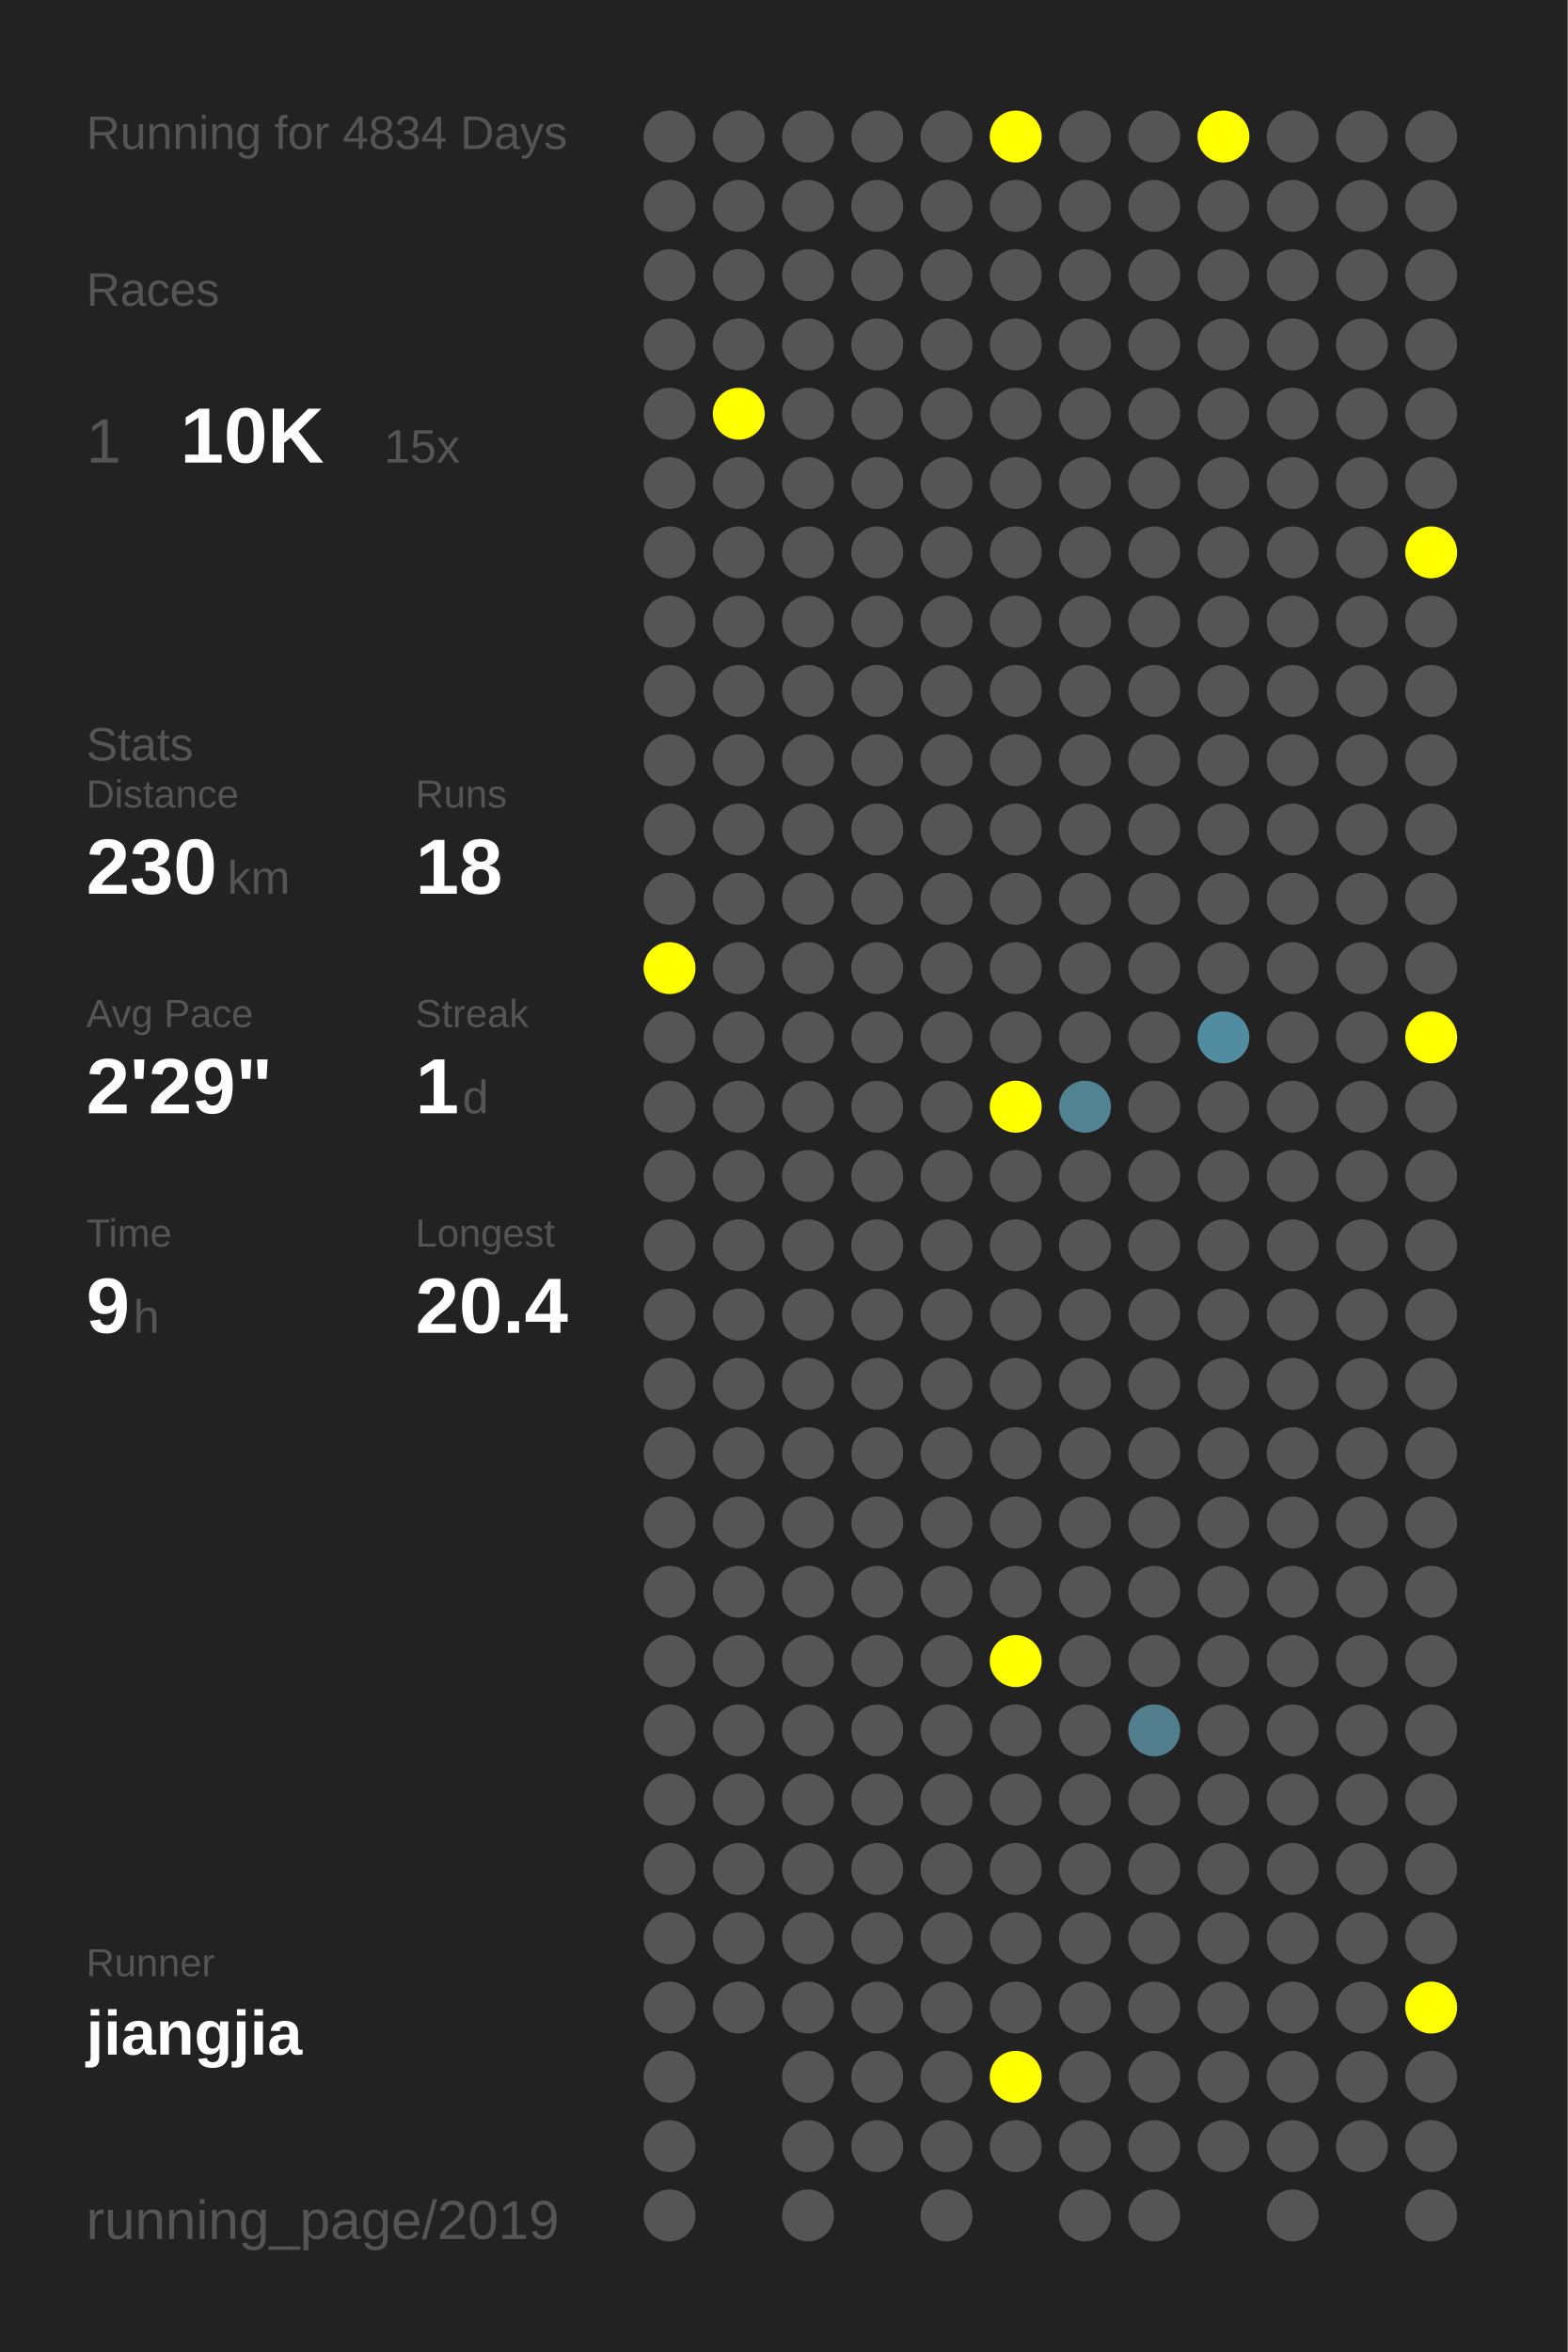
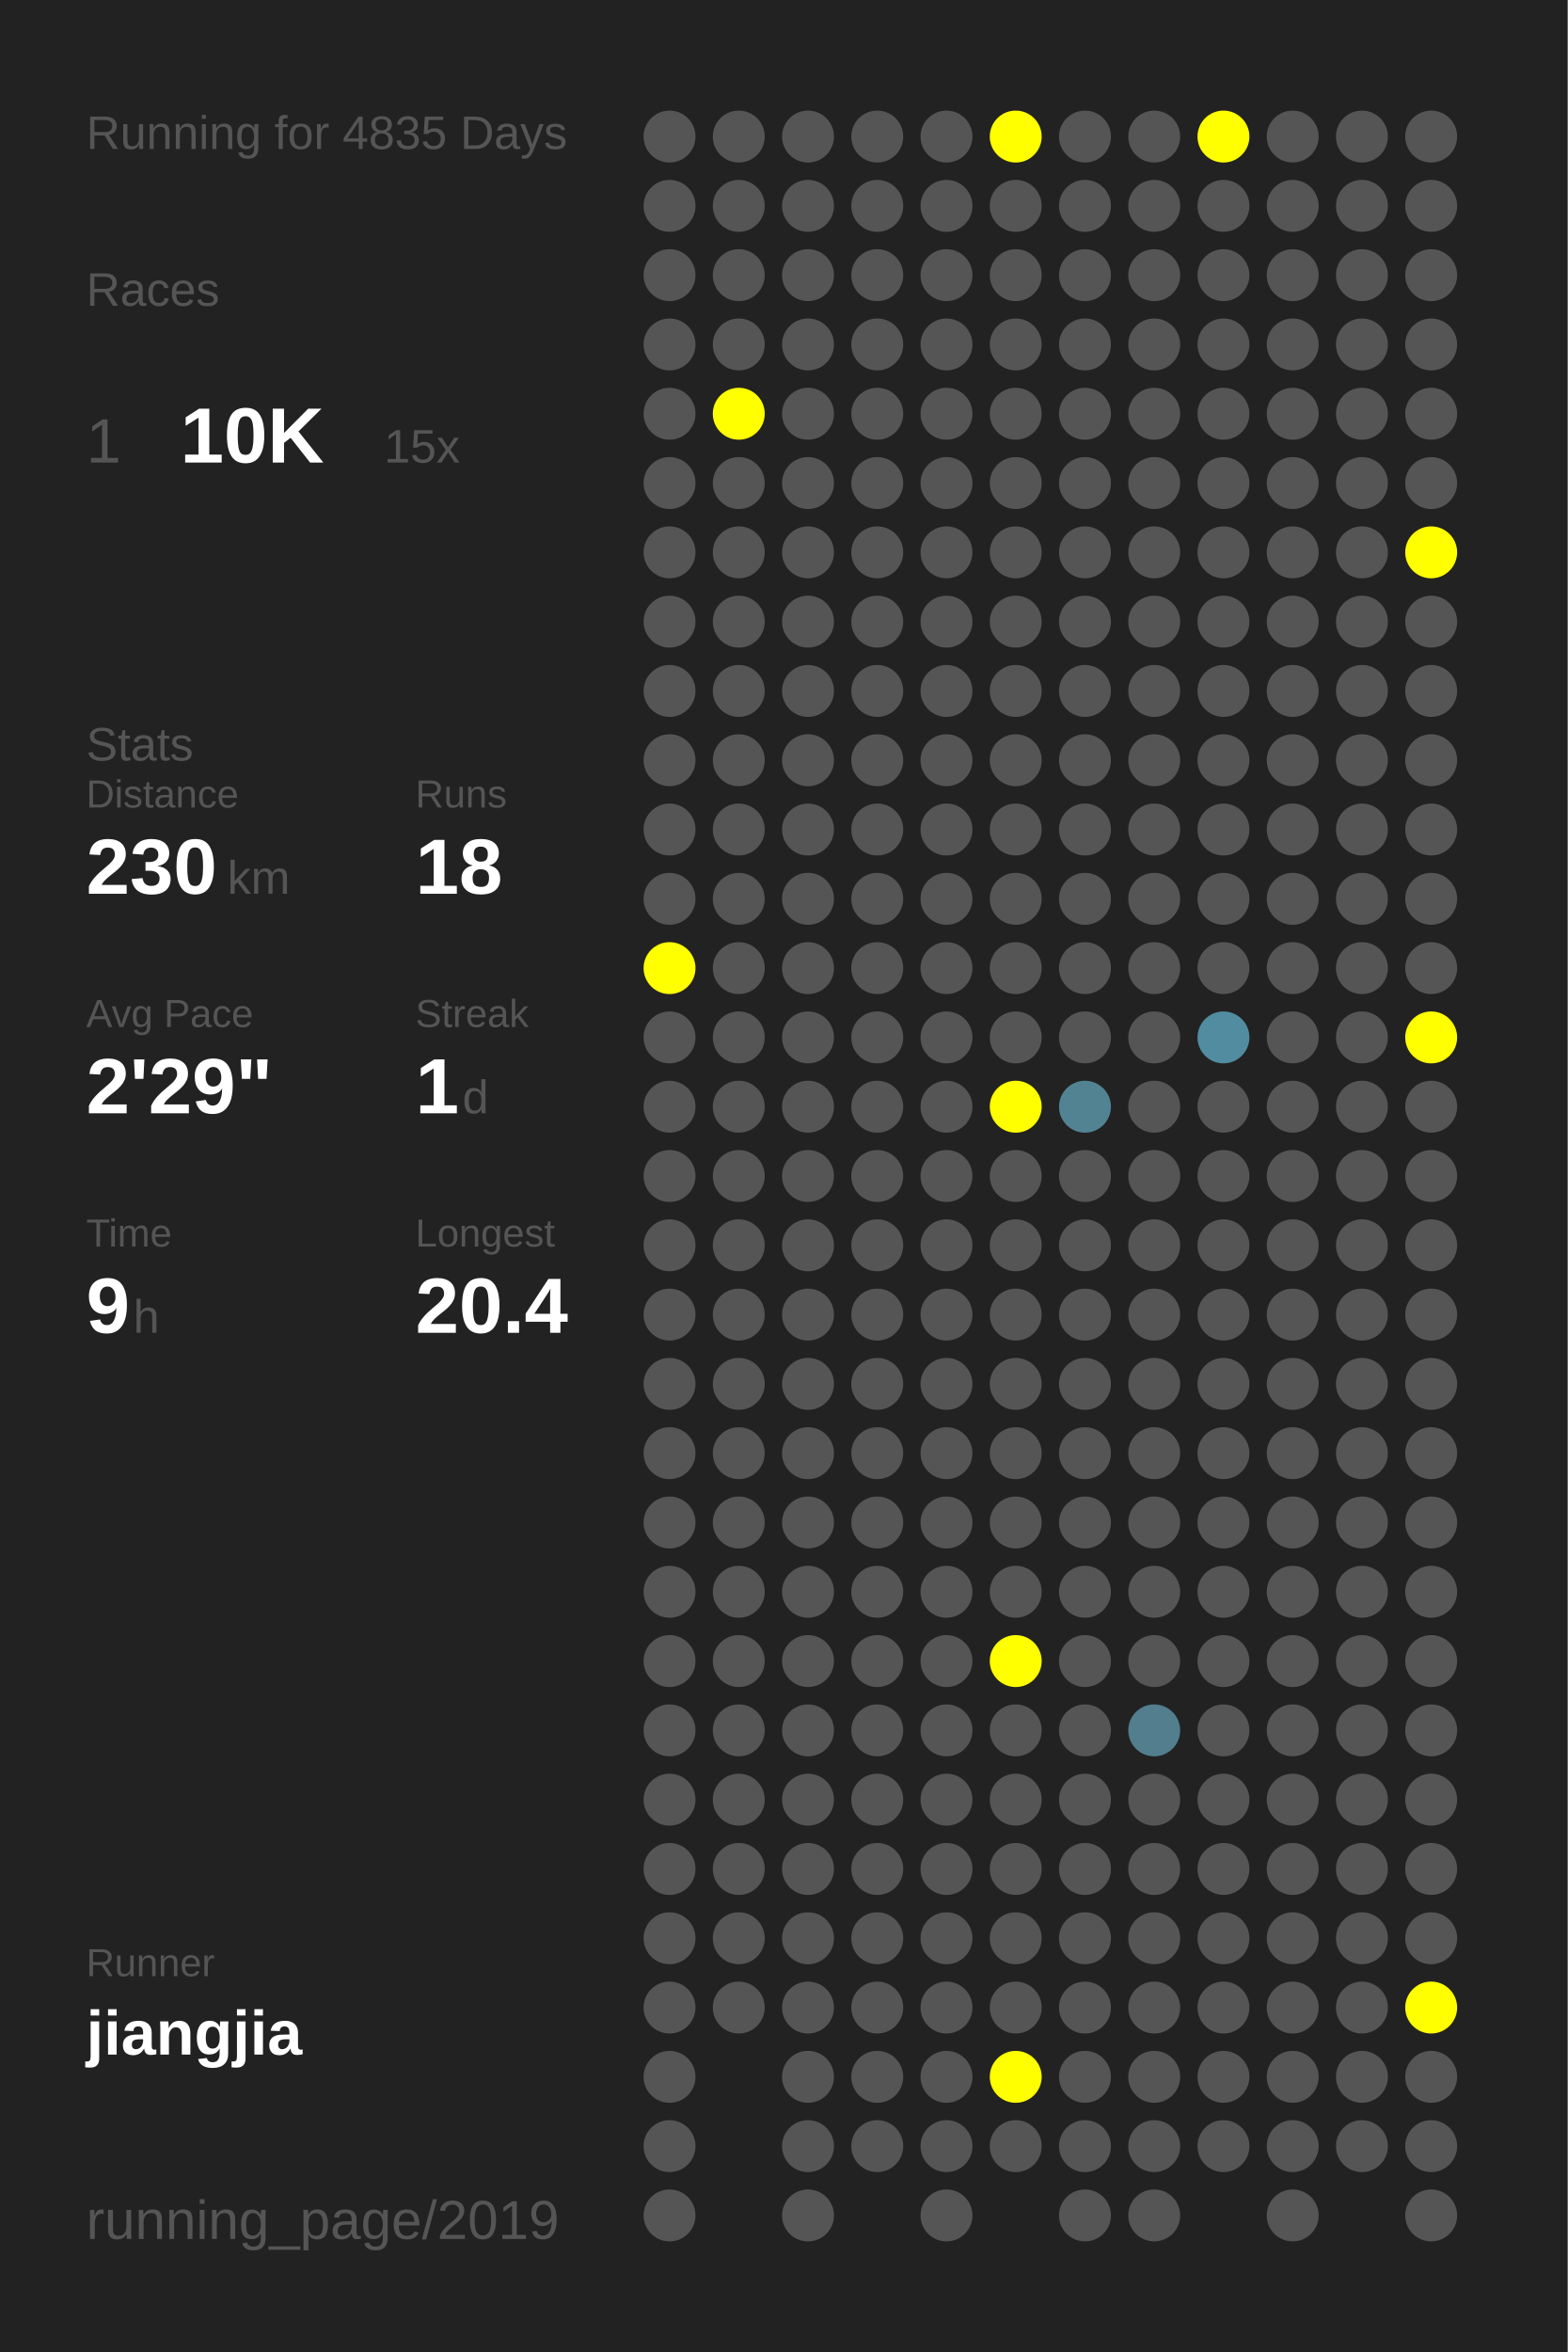
<svg xmlns="http://www.w3.org/2000/svg" baseProfile="full" height="300mm" version="1.1" viewBox="0,0,200,300" width="200mm">
  <defs />
  <rect fill="#222222" height="300" width="200" x="0" y="0" />
-   <text fill="#555555" style="font-size:6px; font-family:Arial;" x="11" y="19">Running for 4834 Days</text>
+   <text fill="#555555" style="font-size:6px; font-family:Arial;" x="11" y="19">Running for 4835 Days</text>
  <text fill="#555555" style="font-size:6px; font-family:Arial;" x="11" y="39">Races</text>
  <text fill="#555555" style="font-size:8px; font-family:Arial;" x="11" y="59">1</text>
  <text fill="#FFFFFF" style="font-size:10px; font-family:Arial; font-weight:bold;" x="23" y="59">10K</text>
  <text fill="#555555" style="font-size:6px; font-family:Arial;" x="49" y="59">15x</text>
  <text fill="#555555" style="font-size:6px; font-family:Arial;" x="11" y="97">Stats</text>
  <text fill="#555555" style="font-size:5px; font-family:Arial;" x="11" y="103">Distance</text>
  <text fill="#FFFFFF" style="font-size:10px; font-family:Arial; font-weight:bold;" x="11" y="114">230</text>
  <text fill="#555555" style="font-size:6px; font-family:Arial;" x="29" y="114">km</text>
  <text fill="#555555" style="font-size:5px; font-family:Arial;" x="53" y="103">Runs</text>
  <text fill="#FFFFFF" style="font-size:10px; font-family:Arial; font-weight:bold;" x="53" y="114">18</text>
  <text fill="#555555" style="font-size:5px; font-family:Arial;" x="11" y="131">Avg Pace</text>
  <text fill="#FFFFFF" style="font-size:10px; font-family:Arial; font-weight:bold;" x="11" y="142">2'29"</text>
  <text fill="#555555" style="font-size:5px; font-family:Arial;" x="53" y="131">Streak</text>
  <text fill="#FFFFFF" style="font-size:10px; font-family:Arial; font-weight:bold;" x="53" y="142">1</text>
  <text fill="#555555" style="font-size:6px; font-family:Arial;" x="59" y="142">d</text>
  <text fill="#555555" style="font-size:5px; font-family:Arial;" x="11" y="159">Time</text>
  <text fill="#FFFFFF" style="font-size:10px; font-family:Arial; font-weight:bold;" x="11" y="170">9</text>
  <text fill="#555555" style="font-size:6px; font-family:Arial;" x="17" y="170">h</text>
  <text fill="#555555" style="font-size:5px; font-family:Arial;" x="53" y="159">Longest</text>
  <text fill="#FFFFFF" style="font-size:10px; font-family:Arial; font-weight:bold;" x="53" y="170">20.4</text>
  <text fill="#555555" style="font-size:5px; font-family:Arial;" x="11" y="252.065">Runner</text>
  <text fill="#FFFFFF" style="font-size:8px; font-family:Arial; font-weight:bold;" x="11" y="262.065">jiangjia</text>
  <text fill="#555555" style="font-size:7px; font-family:Arial;" x="11" y="285.581">running_page/2019</text>
  <circle cx="85.417" cy="17.419" fill="#555555" r="3.312" />
  <circle cx="85.417" cy="26.258" fill="#555555" r="3.312" />
  <circle cx="85.417" cy="35.097" fill="#555555" r="3.312" />
  <circle cx="85.417" cy="43.935" fill="#555555" r="3.312" />
  <circle cx="85.417" cy="52.774" fill="#555555" r="3.312" />
  <circle cx="85.417" cy="61.613" fill="#555555" r="3.312" />
  <circle cx="85.417" cy="70.452" fill="#555555" r="3.312" />
  <circle cx="85.417" cy="79.29" fill="#555555" r="3.312" />
  <circle cx="85.417" cy="88.129" fill="#555555" r="3.312" />
  <circle cx="85.417" cy="96.968" fill="#555555" r="3.312" />
  <circle cx="85.417" cy="105.806" fill="#555555" r="3.312" />
  <circle cx="85.417" cy="114.645" fill="#555555" r="3.312" />
  <circle cx="85.417" cy="123.484" fill="#FFFF00" r="3.312" />
  <circle cx="85.417" cy="132.323" fill="#555555" r="3.312" />
  <circle cx="85.417" cy="141.161" fill="#555555" r="3.312" />
  <circle cx="85.417" cy="150" fill="#555555" r="3.312" />
  <circle cx="85.417" cy="158.839" fill="#555555" r="3.312" />
  <circle cx="85.417" cy="167.677" fill="#555555" r="3.312" />
  <circle cx="85.417" cy="176.516" fill="#555555" r="3.312" />
  <circle cx="85.417" cy="185.355" fill="#555555" r="3.312" />
  <circle cx="85.417" cy="194.194" fill="#555555" r="3.312" />
  <circle cx="85.417" cy="203.032" fill="#555555" r="3.312" />
  <circle cx="85.417" cy="211.871" fill="#555555" r="3.312" />
  <circle cx="85.417" cy="220.71" fill="#555555" r="3.312" />
  <circle cx="85.417" cy="229.548" fill="#555555" r="3.312" />
  <circle cx="85.417" cy="238.387" fill="#555555" r="3.312" />
  <circle cx="85.417" cy="247.226" fill="#555555" r="3.312" />
  <circle cx="85.417" cy="256.065" fill="#555555" r="3.312" />
  <circle cx="85.417" cy="264.903" fill="#555555" r="3.312" />
  <circle cx="85.417" cy="273.742" fill="#555555" r="3.312" />
  <circle cx="85.417" cy="282.581" fill="#555555" r="3.312" />
  <circle cx="94.25" cy="17.419" fill="#555555" r="3.312" />
  <circle cx="94.25" cy="26.258" fill="#555555" r="3.312" />
  <circle cx="94.25" cy="35.097" fill="#555555" r="3.312" />
  <circle cx="94.25" cy="43.935" fill="#555555" r="3.312" />
  <circle cx="94.25" cy="52.774" fill="#FFFF00" r="3.312" />
  <circle cx="94.25" cy="61.613" fill="#555555" r="3.312" />
  <circle cx="94.25" cy="70.452" fill="#555555" r="3.312" />
  <circle cx="94.25" cy="79.29" fill="#555555" r="3.312" />
  <circle cx="94.25" cy="88.129" fill="#555555" r="3.312" />
  <circle cx="94.25" cy="96.968" fill="#555555" r="3.312" />
  <circle cx="94.25" cy="105.806" fill="#555555" r="3.312" />
  <circle cx="94.25" cy="114.645" fill="#555555" r="3.312" />
  <circle cx="94.25" cy="123.484" fill="#555555" r="3.312" />
  <circle cx="94.25" cy="132.323" fill="#555555" r="3.312" />
  <circle cx="94.25" cy="141.161" fill="#555555" r="3.312" />
  <circle cx="94.25" cy="150" fill="#555555" r="3.312" />
  <circle cx="94.25" cy="158.839" fill="#555555" r="3.312" />
  <circle cx="94.25" cy="167.677" fill="#555555" r="3.312" />
  <circle cx="94.25" cy="176.516" fill="#555555" r="3.312" />
  <circle cx="94.25" cy="185.355" fill="#555555" r="3.312" />
  <circle cx="94.25" cy="194.194" fill="#555555" r="3.312" />
  <circle cx="94.25" cy="203.032" fill="#555555" r="3.312" />
  <circle cx="94.25" cy="211.871" fill="#555555" r="3.312" />
  <circle cx="94.25" cy="220.71" fill="#555555" r="3.312" />
  <circle cx="94.25" cy="229.548" fill="#555555" r="3.312" />
  <circle cx="94.25" cy="238.387" fill="#555555" r="3.312" />
  <circle cx="94.25" cy="247.226" fill="#555555" r="3.312" />
  <circle cx="94.25" cy="256.065" fill="#555555" r="3.312" />
  <circle cx="103.083" cy="17.419" fill="#555555" r="3.312" />
  <circle cx="103.083" cy="26.258" fill="#555555" r="3.312" />
  <circle cx="103.083" cy="35.097" fill="#555555" r="3.312" />
  <circle cx="103.083" cy="43.935" fill="#555555" r="3.312" />
  <circle cx="103.083" cy="52.774" fill="#555555" r="3.312" />
  <circle cx="103.083" cy="61.613" fill="#555555" r="3.312" />
  <circle cx="103.083" cy="70.452" fill="#555555" r="3.312" />
  <circle cx="103.083" cy="79.29" fill="#555555" r="3.312" />
  <circle cx="103.083" cy="88.129" fill="#555555" r="3.312" />
  <circle cx="103.083" cy="96.968" fill="#555555" r="3.312" />
  <circle cx="103.083" cy="105.806" fill="#555555" r="3.312" />
  <circle cx="103.083" cy="114.645" fill="#555555" r="3.312" />
  <circle cx="103.083" cy="123.484" fill="#555555" r="3.312" />
  <circle cx="103.083" cy="132.323" fill="#555555" r="3.312" />
  <circle cx="103.083" cy="141.161" fill="#555555" r="3.312" />
  <circle cx="103.083" cy="150" fill="#555555" r="3.312" />
  <circle cx="103.083" cy="158.839" fill="#555555" r="3.312" />
  <circle cx="103.083" cy="167.677" fill="#555555" r="3.312" />
  <circle cx="103.083" cy="176.516" fill="#555555" r="3.312" />
  <circle cx="103.083" cy="185.355" fill="#555555" r="3.312" />
  <circle cx="103.083" cy="194.194" fill="#555555" r="3.312" />
  <circle cx="103.083" cy="203.032" fill="#555555" r="3.312" />
  <circle cx="103.083" cy="211.871" fill="#555555" r="3.312" />
  <circle cx="103.083" cy="220.71" fill="#555555" r="3.312" />
  <circle cx="103.083" cy="229.548" fill="#555555" r="3.312" />
  <circle cx="103.083" cy="238.387" fill="#555555" r="3.312" />
  <circle cx="103.083" cy="247.226" fill="#555555" r="3.312" />
  <circle cx="103.083" cy="256.065" fill="#555555" r="3.312" />
  <circle cx="103.083" cy="264.903" fill="#555555" r="3.312" />
  <circle cx="103.083" cy="273.742" fill="#555555" r="3.312" />
  <circle cx="103.083" cy="282.581" fill="#555555" r="3.312" />
  <circle cx="111.917" cy="17.419" fill="#555555" r="3.312" />
  <circle cx="111.917" cy="26.258" fill="#555555" r="3.312" />
  <circle cx="111.917" cy="35.097" fill="#555555" r="3.312" />
  <circle cx="111.917" cy="43.935" fill="#555555" r="3.312" />
  <circle cx="111.917" cy="52.774" fill="#555555" r="3.312" />
  <circle cx="111.917" cy="61.613" fill="#555555" r="3.312" />
  <circle cx="111.917" cy="70.452" fill="#555555" r="3.312" />
  <circle cx="111.917" cy="79.29" fill="#555555" r="3.312" />
  <circle cx="111.917" cy="88.129" fill="#555555" r="3.312" />
  <circle cx="111.917" cy="96.968" fill="#555555" r="3.312" />
  <circle cx="111.917" cy="105.806" fill="#555555" r="3.312" />
  <circle cx="111.917" cy="114.645" fill="#555555" r="3.312" />
  <circle cx="111.917" cy="123.484" fill="#555555" r="3.312" />
  <circle cx="111.917" cy="132.323" fill="#555555" r="3.312" />
  <circle cx="111.917" cy="141.161" fill="#555555" r="3.312" />
  <circle cx="111.917" cy="150" fill="#555555" r="3.312" />
  <circle cx="111.917" cy="158.839" fill="#555555" r="3.312" />
  <circle cx="111.917" cy="167.677" fill="#555555" r="3.312" />
  <circle cx="111.917" cy="176.516" fill="#555555" r="3.312" />
  <circle cx="111.917" cy="185.355" fill="#555555" r="3.312" />
  <circle cx="111.917" cy="194.194" fill="#555555" r="3.312" />
  <circle cx="111.917" cy="203.032" fill="#555555" r="3.312" />
  <circle cx="111.917" cy="211.871" fill="#555555" r="3.312" />
  <circle cx="111.917" cy="220.71" fill="#555555" r="3.312" />
  <circle cx="111.917" cy="229.548" fill="#555555" r="3.312" />
  <circle cx="111.917" cy="238.387" fill="#555555" r="3.312" />
  <circle cx="111.917" cy="247.226" fill="#555555" r="3.312" />
  <circle cx="111.917" cy="256.065" fill="#555555" r="3.312" />
  <circle cx="111.917" cy="264.903" fill="#555555" r="3.312" />
  <circle cx="111.917" cy="273.742" fill="#555555" r="3.312" />
  <circle cx="120.75" cy="17.419" fill="#555555" r="3.312" />
  <circle cx="120.75" cy="26.258" fill="#555555" r="3.312" />
  <circle cx="120.75" cy="35.097" fill="#555555" r="3.312" />
  <circle cx="120.75" cy="43.935" fill="#555555" r="3.312" />
  <circle cx="120.75" cy="52.774" fill="#555555" r="3.312" />
  <circle cx="120.75" cy="61.613" fill="#555555" r="3.312" />
  <circle cx="120.75" cy="70.452" fill="#555555" r="3.312" />
  <circle cx="120.75" cy="79.29" fill="#555555" r="3.312" />
  <circle cx="120.75" cy="88.129" fill="#555555" r="3.312" />
  <circle cx="120.75" cy="96.968" fill="#555555" r="3.312" />
  <circle cx="120.75" cy="105.806" fill="#555555" r="3.312" />
  <circle cx="120.75" cy="114.645" fill="#555555" r="3.312" />
  <circle cx="120.75" cy="123.484" fill="#555555" r="3.312" />
  <circle cx="120.75" cy="132.323" fill="#555555" r="3.312" />
  <circle cx="120.75" cy="141.161" fill="#555555" r="3.312" />
  <circle cx="120.75" cy="150" fill="#555555" r="3.312" />
  <circle cx="120.75" cy="158.839" fill="#555555" r="3.312" />
  <circle cx="120.75" cy="167.677" fill="#555555" r="3.312" />
  <circle cx="120.75" cy="176.516" fill="#555555" r="3.312" />
  <circle cx="120.75" cy="185.355" fill="#555555" r="3.312" />
  <circle cx="120.75" cy="194.194" fill="#555555" r="3.312" />
  <circle cx="120.75" cy="203.032" fill="#555555" r="3.312" />
  <circle cx="120.75" cy="211.871" fill="#555555" r="3.312" />
  <circle cx="120.75" cy="220.71" fill="#555555" r="3.312" />
  <circle cx="120.75" cy="229.548" fill="#555555" r="3.312" />
  <circle cx="120.75" cy="238.387" fill="#555555" r="3.312" />
  <circle cx="120.75" cy="247.226" fill="#555555" r="3.312" />
  <circle cx="120.75" cy="256.065" fill="#555555" r="3.312" />
  <circle cx="120.75" cy="264.903" fill="#555555" r="3.312" />
  <circle cx="120.75" cy="273.742" fill="#555555" r="3.312" />
  <circle cx="120.75" cy="282.581" fill="#555555" r="3.312" />
  <circle cx="129.583" cy="17.419" fill="#FFFF00" r="3.312" />
  <circle cx="129.583" cy="26.258" fill="#555555" r="3.312" />
  <circle cx="129.583" cy="35.097" fill="#555555" r="3.312" />
  <circle cx="129.583" cy="43.935" fill="#555555" r="3.312" />
  <circle cx="129.583" cy="52.774" fill="#555555" r="3.312" />
  <circle cx="129.583" cy="61.613" fill="#555555" r="3.312" />
  <circle cx="129.583" cy="70.452" fill="#555555" r="3.312" />
  <circle cx="129.583" cy="79.29" fill="#555555" r="3.312" />
  <circle cx="129.583" cy="88.129" fill="#555555" r="3.312" />
  <circle cx="129.583" cy="96.968" fill="#555555" r="3.312" />
  <circle cx="129.583" cy="105.806" fill="#555555" r="3.312" />
  <circle cx="129.583" cy="114.645" fill="#555555" r="3.312" />
  <circle cx="129.583" cy="123.484" fill="#555555" r="3.312" />
  <circle cx="129.583" cy="132.323" fill="#555555" r="3.312" />
  <circle cx="129.583" cy="141.161" fill="#FFFF00" r="3.312" />
  <circle cx="129.583" cy="150" fill="#555555" r="3.312" />
  <circle cx="129.583" cy="158.839" fill="#555555" r="3.312" />
  <circle cx="129.583" cy="167.677" fill="#555555" r="3.312" />
  <circle cx="129.583" cy="176.516" fill="#555555" r="3.312" />
  <circle cx="129.583" cy="185.355" fill="#555555" r="3.312" />
  <circle cx="129.583" cy="194.194" fill="#555555" r="3.312" />
  <circle cx="129.583" cy="203.032" fill="#555555" r="3.312" />
  <circle cx="129.583" cy="211.871" fill="#FFFF00" r="3.312" />
  <circle cx="129.583" cy="220.71" fill="#555555" r="3.312" />
  <circle cx="129.583" cy="229.548" fill="#555555" r="3.312" />
  <circle cx="129.583" cy="238.387" fill="#555555" r="3.312" />
  <circle cx="129.583" cy="247.226" fill="#555555" r="3.312" />
  <circle cx="129.583" cy="256.065" fill="#555555" r="3.312" />
  <circle cx="129.583" cy="264.903" fill="#FFFF00" r="3.312" />
  <circle cx="129.583" cy="273.742" fill="#555555" r="3.312" />
  <circle cx="138.417" cy="17.419" fill="#555555" r="3.312" />
  <circle cx="138.417" cy="26.258" fill="#555555" r="3.312" />
  <circle cx="138.417" cy="35.097" fill="#555555" r="3.312" />
  <circle cx="138.417" cy="43.935" fill="#555555" r="3.312" />
  <circle cx="138.417" cy="52.774" fill="#555555" r="3.312" />
  <circle cx="138.417" cy="61.613" fill="#555555" r="3.312" />
  <circle cx="138.417" cy="70.452" fill="#555555" r="3.312" />
  <circle cx="138.417" cy="79.29" fill="#555555" r="3.312" />
  <circle cx="138.417" cy="88.129" fill="#555555" r="3.312" />
  <circle cx="138.417" cy="96.968" fill="#555555" r="3.312" />
  <circle cx="138.417" cy="105.806" fill="#555555" r="3.312" />
  <circle cx="138.417" cy="114.645" fill="#555555" r="3.312" />
  <circle cx="138.417" cy="123.484" fill="#555555" r="3.312" />
  <circle cx="138.417" cy="132.323" fill="#555555" r="3.312" />
  <circle cx="138.417" cy="141.161" fill="#528393" r="3.312" />
  <circle cx="138.417" cy="150" fill="#555555" r="3.312" />
  <circle cx="138.417" cy="158.839" fill="#555555" r="3.312" />
  <circle cx="138.417" cy="167.677" fill="#555555" r="3.312" />
  <circle cx="138.417" cy="176.516" fill="#555555" r="3.312" />
  <circle cx="138.417" cy="185.355" fill="#555555" r="3.312" />
  <circle cx="138.417" cy="194.194" fill="#555555" r="3.312" />
  <circle cx="138.417" cy="203.032" fill="#555555" r="3.312" />
  <circle cx="138.417" cy="211.871" fill="#555555" r="3.312" />
  <circle cx="138.417" cy="220.71" fill="#555555" r="3.312" />
  <circle cx="138.417" cy="229.548" fill="#555555" r="3.312" />
  <circle cx="138.417" cy="238.387" fill="#555555" r="3.312" />
  <circle cx="138.417" cy="247.226" fill="#555555" r="3.312" />
  <circle cx="138.417" cy="256.065" fill="#555555" r="3.312" />
  <circle cx="138.417" cy="264.903" fill="#555555" r="3.312" />
  <circle cx="138.417" cy="273.742" fill="#555555" r="3.312" />
  <circle cx="138.417" cy="282.581" fill="#555555" r="3.312" />
  <circle cx="147.25" cy="17.419" fill="#555555" r="3.312" />
  <circle cx="147.25" cy="26.258" fill="#555555" r="3.312" />
  <circle cx="147.25" cy="35.097" fill="#555555" r="3.312" />
  <circle cx="147.25" cy="43.935" fill="#555555" r="3.312" />
  <circle cx="147.25" cy="52.774" fill="#555555" r="3.312" />
  <circle cx="147.25" cy="61.613" fill="#555555" r="3.312" />
  <circle cx="147.25" cy="70.452" fill="#555555" r="3.312" />
  <circle cx="147.25" cy="79.29" fill="#555555" r="3.312" />
  <circle cx="147.25" cy="88.129" fill="#555555" r="3.312" />
  <circle cx="147.25" cy="96.968" fill="#555555" r="3.312" />
  <circle cx="147.25" cy="105.806" fill="#555555" r="3.312" />
  <circle cx="147.25" cy="114.645" fill="#555555" r="3.312" />
  <circle cx="147.25" cy="123.484" fill="#555555" r="3.312" />
  <circle cx="147.25" cy="132.323" fill="#555555" r="3.312" />
  <circle cx="147.25" cy="141.161" fill="#555555" r="3.312" />
  <circle cx="147.25" cy="150" fill="#555555" r="3.312" />
  <circle cx="147.25" cy="158.839" fill="#555555" r="3.312" />
  <circle cx="147.25" cy="167.677" fill="#555555" r="3.312" />
  <circle cx="147.25" cy="176.516" fill="#555555" r="3.312" />
  <circle cx="147.25" cy="185.355" fill="#555555" r="3.312" />
  <circle cx="147.25" cy="194.194" fill="#555555" r="3.312" />
  <circle cx="147.25" cy="203.032" fill="#555555" r="3.312" />
  <circle cx="147.25" cy="211.871" fill="#555555" r="3.312" />
  <circle cx="147.25" cy="220.71" fill="#527e8d" r="3.312" />
  <circle cx="147.25" cy="229.548" fill="#555555" r="3.312" />
  <circle cx="147.25" cy="238.387" fill="#555555" r="3.312" />
  <circle cx="147.25" cy="247.226" fill="#555555" r="3.312" />
  <circle cx="147.25" cy="256.065" fill="#555555" r="3.312" />
  <circle cx="147.25" cy="264.903" fill="#555555" r="3.312" />
  <circle cx="147.25" cy="273.742" fill="#555555" r="3.312" />
  <circle cx="147.25" cy="282.581" fill="#555555" r="3.312" />
  <circle cx="156.083" cy="17.419" fill="#FFFF00" r="3.312" />
  <circle cx="156.083" cy="26.258" fill="#555555" r="3.312" />
  <circle cx="156.083" cy="35.097" fill="#555555" r="3.312" />
  <circle cx="156.083" cy="43.935" fill="#555555" r="3.312" />
  <circle cx="156.083" cy="52.774" fill="#555555" r="3.312" />
  <circle cx="156.083" cy="61.613" fill="#555555" r="3.312" />
  <circle cx="156.083" cy="70.452" fill="#555555" r="3.312" />
  <circle cx="156.083" cy="79.29" fill="#555555" r="3.312" />
  <circle cx="156.083" cy="88.129" fill="#555555" r="3.312" />
  <circle cx="156.083" cy="96.968" fill="#555555" r="3.312" />
  <circle cx="156.083" cy="105.806" fill="#555555" r="3.312" />
  <circle cx="156.083" cy="114.645" fill="#555555" r="3.312" />
  <circle cx="156.083" cy="123.484" fill="#555555" r="3.312" />
  <circle cx="156.083" cy="132.323" fill="#518ca0" r="3.312" />
  <circle cx="156.083" cy="141.161" fill="#555555" r="3.312" />
  <circle cx="156.083" cy="150" fill="#555555" r="3.312" />
  <circle cx="156.083" cy="158.839" fill="#555555" r="3.312" />
  <circle cx="156.083" cy="167.677" fill="#555555" r="3.312" />
  <circle cx="156.083" cy="176.516" fill="#555555" r="3.312" />
  <circle cx="156.083" cy="185.355" fill="#555555" r="3.312" />
  <circle cx="156.083" cy="194.194" fill="#555555" r="3.312" />
  <circle cx="156.083" cy="203.032" fill="#555555" r="3.312" />
  <circle cx="156.083" cy="211.871" fill="#555555" r="3.312" />
  <circle cx="156.083" cy="220.71" fill="#555555" r="3.312" />
  <circle cx="156.083" cy="229.548" fill="#555555" r="3.312" />
  <circle cx="156.083" cy="238.387" fill="#555555" r="3.312" />
  <circle cx="156.083" cy="247.226" fill="#555555" r="3.312" />
  <circle cx="156.083" cy="256.065" fill="#555555" r="3.312" />
  <circle cx="156.083" cy="264.903" fill="#555555" r="3.312" />
  <circle cx="156.083" cy="273.742" fill="#555555" r="3.312" />
  <circle cx="164.917" cy="17.419" fill="#555555" r="3.312" />
  <circle cx="164.917" cy="26.258" fill="#555555" r="3.312" />
  <circle cx="164.917" cy="35.097" fill="#555555" r="3.312" />
  <circle cx="164.917" cy="43.935" fill="#555555" r="3.312" />
  <circle cx="164.917" cy="52.774" fill="#555555" r="3.312" />
  <circle cx="164.917" cy="61.613" fill="#555555" r="3.312" />
  <circle cx="164.917" cy="70.452" fill="#555555" r="3.312" />
  <circle cx="164.917" cy="79.29" fill="#555555" r="3.312" />
  <circle cx="164.917" cy="88.129" fill="#555555" r="3.312" />
  <circle cx="164.917" cy="96.968" fill="#555555" r="3.312" />
  <circle cx="164.917" cy="105.806" fill="#555555" r="3.312" />
  <circle cx="164.917" cy="114.645" fill="#555555" r="3.312" />
  <circle cx="164.917" cy="123.484" fill="#555555" r="3.312" />
  <circle cx="164.917" cy="132.323" fill="#555555" r="3.312" />
  <circle cx="164.917" cy="141.161" fill="#555555" r="3.312" />
  <circle cx="164.917" cy="150" fill="#555555" r="3.312" />
  <circle cx="164.917" cy="158.839" fill="#555555" r="3.312" />
  <circle cx="164.917" cy="167.677" fill="#555555" r="3.312" />
  <circle cx="164.917" cy="176.516" fill="#555555" r="3.312" />
  <circle cx="164.917" cy="185.355" fill="#555555" r="3.312" />
  <circle cx="164.917" cy="194.194" fill="#555555" r="3.312" />
  <circle cx="164.917" cy="203.032" fill="#555555" r="3.312" />
  <circle cx="164.917" cy="211.871" fill="#555555" r="3.312" />
  <circle cx="164.917" cy="220.71" fill="#555555" r="3.312" />
  <circle cx="164.917" cy="229.548" fill="#555555" r="3.312" />
  <circle cx="164.917" cy="238.387" fill="#555555" r="3.312" />
  <circle cx="164.917" cy="247.226" fill="#555555" r="3.312" />
  <circle cx="164.917" cy="256.065" fill="#555555" r="3.312" />
  <circle cx="164.917" cy="264.903" fill="#555555" r="3.312" />
  <circle cx="164.917" cy="273.742" fill="#555555" r="3.312" />
  <circle cx="164.917" cy="282.581" fill="#555555" r="3.312" />
  <circle cx="173.75" cy="17.419" fill="#555555" r="3.312" />
  <circle cx="173.75" cy="26.258" fill="#555555" r="3.312" />
  <circle cx="173.75" cy="35.097" fill="#555555" r="3.312" />
  <circle cx="173.75" cy="43.935" fill="#555555" r="3.312" />
  <circle cx="173.75" cy="52.774" fill="#555555" r="3.312" />
  <circle cx="173.75" cy="61.613" fill="#555555" r="3.312" />
  <circle cx="173.75" cy="70.452" fill="#555555" r="3.312" />
  <circle cx="173.75" cy="79.29" fill="#555555" r="3.312" />
  <circle cx="173.75" cy="88.129" fill="#555555" r="3.312" />
  <circle cx="173.75" cy="96.968" fill="#555555" r="3.312" />
  <circle cx="173.75" cy="105.806" fill="#555555" r="3.312" />
  <circle cx="173.75" cy="114.645" fill="#555555" r="3.312" />
  <circle cx="173.75" cy="123.484" fill="#555555" r="3.312" />
  <circle cx="173.75" cy="132.323" fill="#555555" r="3.312" />
  <circle cx="173.75" cy="141.161" fill="#555555" r="3.312" />
  <circle cx="173.75" cy="150" fill="#555555" r="3.312" />
  <circle cx="173.75" cy="158.839" fill="#555555" r="3.312" />
  <circle cx="173.75" cy="167.677" fill="#555555" r="3.312" />
  <circle cx="173.75" cy="176.516" fill="#555555" r="3.312" />
  <circle cx="173.75" cy="185.355" fill="#555555" r="3.312" />
  <circle cx="173.75" cy="194.194" fill="#555555" r="3.312" />
  <circle cx="173.75" cy="203.032" fill="#555555" r="3.312" />
  <circle cx="173.75" cy="211.871" fill="#555555" r="3.312" />
  <circle cx="173.75" cy="220.71" fill="#555555" r="3.312" />
  <circle cx="173.75" cy="229.548" fill="#555555" r="3.312" />
  <circle cx="173.75" cy="238.387" fill="#555555" r="3.312" />
  <circle cx="173.75" cy="247.226" fill="#555555" r="3.312" />
  <circle cx="173.75" cy="256.065" fill="#555555" r="3.312" />
  <circle cx="173.75" cy="264.903" fill="#555555" r="3.312" />
  <circle cx="173.75" cy="273.742" fill="#555555" r="3.312" />
  <circle cx="182.583" cy="17.419" fill="#555555" r="3.312" />
  <circle cx="182.583" cy="26.258" fill="#555555" r="3.312" />
  <circle cx="182.583" cy="35.097" fill="#555555" r="3.312" />
  <circle cx="182.583" cy="43.935" fill="#555555" r="3.312" />
  <circle cx="182.583" cy="52.774" fill="#555555" r="3.312" />
  <circle cx="182.583" cy="61.613" fill="#555555" r="3.312" />
  <circle cx="182.583" cy="70.452" fill="#FFFF00" r="3.312" />
  <circle cx="182.583" cy="79.29" fill="#555555" r="3.312" />
  <circle cx="182.583" cy="88.129" fill="#555555" r="3.312" />
  <circle cx="182.583" cy="96.968" fill="#555555" r="3.312" />
  <circle cx="182.583" cy="105.806" fill="#555555" r="3.312" />
  <circle cx="182.583" cy="114.645" fill="#555555" r="3.312" />
  <circle cx="182.583" cy="123.484" fill="#555555" r="3.312" />
  <circle cx="182.583" cy="132.323" fill="#FFFF00" r="3.312" />
  <circle cx="182.583" cy="141.161" fill="#555555" r="3.312" />
  <circle cx="182.583" cy="150" fill="#555555" r="3.312" />
  <circle cx="182.583" cy="158.839" fill="#555555" r="3.312" />
  <circle cx="182.583" cy="167.677" fill="#555555" r="3.312" />
  <circle cx="182.583" cy="176.516" fill="#555555" r="3.312" />
  <circle cx="182.583" cy="185.355" fill="#555555" r="3.312" />
  <circle cx="182.583" cy="194.194" fill="#555555" r="3.312" />
  <circle cx="182.583" cy="203.032" fill="#555555" r="3.312" />
  <circle cx="182.583" cy="211.871" fill="#555555" r="3.312" />
  <circle cx="182.583" cy="220.71" fill="#555555" r="3.312" />
  <circle cx="182.583" cy="229.548" fill="#555555" r="3.312" />
  <circle cx="182.583" cy="238.387" fill="#555555" r="3.312" />
  <circle cx="182.583" cy="247.226" fill="#555555" r="3.312" />
  <circle cx="182.583" cy="256.065" fill="#FFFF00" r="3.312" />
  <circle cx="182.583" cy="264.903" fill="#555555" r="3.312" />
  <circle cx="182.583" cy="273.742" fill="#555555" r="3.312" />
  <circle cx="182.583" cy="282.581" fill="#555555" r="3.312" />
</svg>
